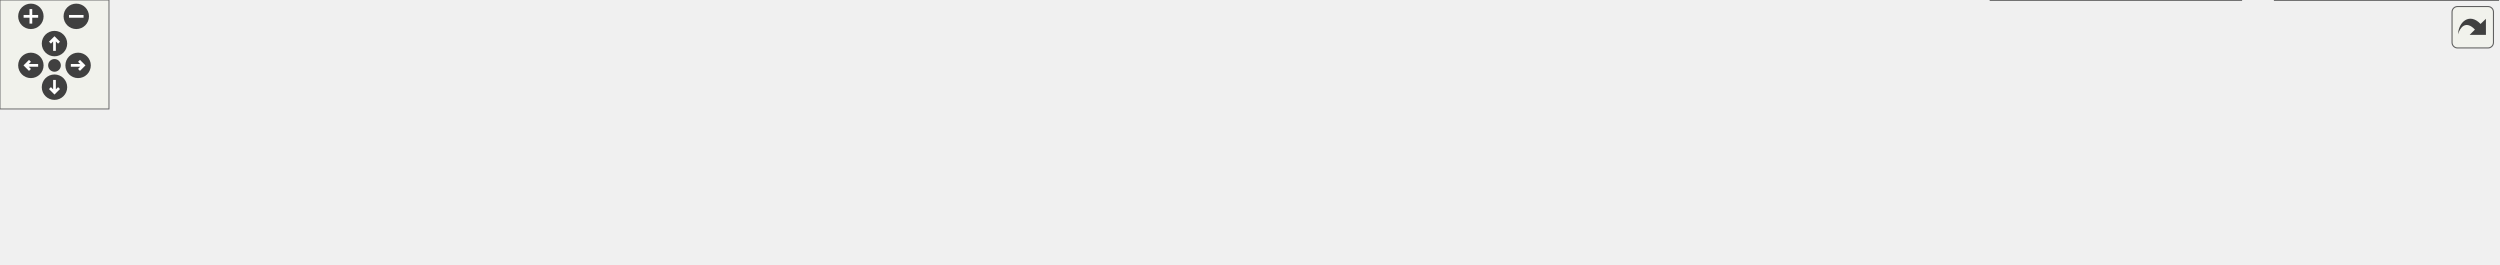
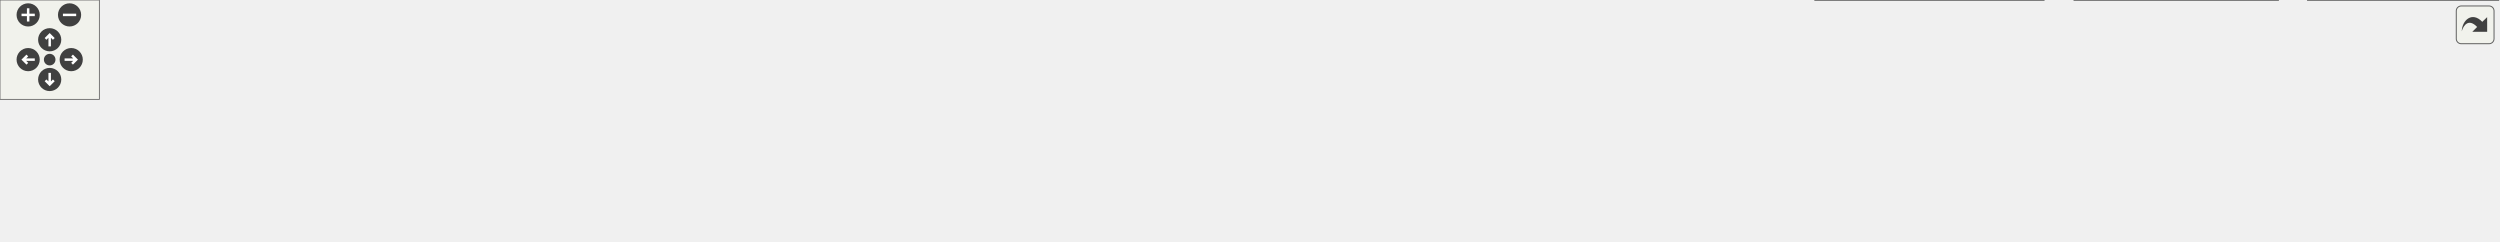
<svg xmlns="http://www.w3.org/2000/svg" xmlns:xlink="http://www.w3.org/1999/xlink" id="main" version="1.1" xml:space="preserve">
  <style type="text/css">
.edge:hover path { stroke: red; }
.edge:hover polygon { stroke: red; fill: red; }
</style>
  <defs>
    <circle id="rim" cx="0" cy="0" r="7" />
    <circle id="rim2" cx="0" cy="0" r="3.5" />
    <g id="zoomPlus">
      <use xlink:href="#rim" fill="#404040">
        <set attributeName="fill" to="#808080" begin="zoomplus.mouseover" end="zoomplus.mouseout" />
      </use>
      <path d="M-4,0h8M0,-4v8" fill="none" stroke="white" stroke-width="1.5" pointer-events="none" />
    </g>
    <g id="zoomMin">
      <use xlink:href="#rim" fill="#404040">
        <set attributeName="fill" to="#808080" begin="zoomminus.mouseover" end="zoomminus.mouseout" />
      </use>
      <path d="M-4,0h8" fill="none" stroke="white" stroke-width="1.5" pointer-events="none" />
    </g>
    <g id="dirArrow">
      <path fill="none" stroke="white" stroke-width="1.5" d="M0,-3.0v7 M-2.5,-0.5L0,-3.0L2.5,-0.5" />
    </g>
    <g id="resetDef">
      <use xlink:href="#rim2" fill="#404040">
        <set attributeName="fill" to="#808080" begin="reset.mouseover" end="reset.mouseout" />
      </use>
    </g>
  </defs>
  <svg id="graph" class="graph">
    <g id="viewport">
      <g id="node1" class="node">
        <g id="a_node1">
          <a xlink:title="Declares the cell list management functionality.">
-             <polygon fill="#999999" stroke="#666666" points="703,-85 599,-85 599,-66 703,-66 703,-85" />
-             <text text-anchor="middle" x="651" y="-73" font-family="Helvetica,sans-Serif" font-size="10.00">src/cells/CellList.h</text>
+             <polygon fill="#999999" stroke="#666666" points="785,-85 681,-85 681,-66 785,-66 785,-85" />
+             <text text-anchor="middle" x="733" y="-73" font-family="Helvetica,sans-Serif" font-size="10.00">src/cells/CellList.h</text>
          </a>
        </g>
      </g>
      <g id="node2" class="node">
        <g id="a_node2">
          <a xlink:href="MathParser_8cpp.html" target="_top" xlink:title="This file defines the class MathParser that reads wxmx data and math from Maxima.">
            <polygon fill="white" stroke="#666666" points="108,-24.5 0,-24.5 0,-5.5 108,-5.5 108,-24.5" />
            <text text-anchor="middle" x="54" y="-12.5" font-family="Helvetica,sans-Serif" font-size="10.00">src/MathParser.cpp</text>
          </a>
        </g>
      </g>
      <g id="edge1" class="edge">
-         <path fill="none" stroke="#63b8ff" d="M588.57,-72.04C488.56,-67.49 286.44,-55.77 117,-30 107.7,-28.59 97.71,-26.59 88.5,-24.55" />
-         <polygon fill="#63b8ff" stroke="#63b8ff" points="588.66,-75.55 598.8,-72.5 588.97,-68.56 588.66,-75.55" />
+         <path fill="none" stroke="#63b8ff" d="M670.74,-73.02C559.19,-69.69 318.13,-59.45 117,-30 107.58,-28.62 97.47,-26.61 88.16,-24.55" />
+         <polygon fill="#63b8ff" stroke="#63b8ff" points="670.7,-76.52 680.8,-73.31 670.91,-69.52 670.7,-76.52" />
      </g>
      <g id="node3" class="node">
        <g id="a_node3">
          <a xlink:href="Worksheet_8cpp.html" target="_top" xlink:title="This file defines the class Worksheet.">
            <polygon fill="white" stroke="#666666" points="232,-24.5 126,-24.5 126,-5.5 232,-5.5 232,-24.5" />
            <text text-anchor="middle" x="179" y="-12.5" font-family="Helvetica,sans-Serif" font-size="10.00">src/Worksheet.cpp</text>
          </a>
        </g>
      </g>
      <g id="edge2" class="edge">
-         <path fill="none" stroke="#63b8ff" d="M588.99,-69.98C508.43,-63.61 363.59,-50.42 241,-30 232.07,-28.51 222.51,-26.54 213.62,-24.55" />
-         <polygon fill="#63b8ff" stroke="#63b8ff" points="588.72,-73.47 598.96,-70.76 589.27,-66.49 588.72,-73.47" />
+         <path fill="none" stroke="#63b8ff" d="M670.49,-71.49C576.73,-66.39 394.32,-54.14 241,-30 231.84,-28.56 222.02,-26.56 212.95,-24.52" />
+         <polygon fill="#63b8ff" stroke="#63b8ff" points="670.48,-75 680.65,-72.04 670.86,-68.01 670.48,-75" />
      </g>
      <g id="node4" class="node">
        <g id="a_node4">
          <a xlink:href="Cell_8cpp.html" target="_top" xlink:title="Core layout and rendering logic for worksheet cells.">
            <polygon fill="white" stroke="#666666" points="348,-24.5 250,-24.5 250,-5.5 348,-5.5 348,-24.5" />
            <text text-anchor="middle" x="299" y="-12.5" font-family="Helvetica,sans-Serif" font-size="10.00">src/cells/Cell.cpp</text>
          </a>
        </g>
      </g>
      <g id="edge3" class="edge">
-         <path fill="none" stroke="#63b8ff" d="M588.97,-66.7C529.28,-58.82 436.62,-45.6 357,-30 348.97,-28.43 340.37,-26.49 332.32,-24.57" />
-         <polygon fill="#63b8ff" stroke="#63b8ff" points="588.62,-70.18 598.99,-68.01 589.52,-63.24 588.62,-70.18" />
+         <path fill="none" stroke="#63b8ff" d="M670.51,-69.4C595.62,-62.76 466.53,-49.63 357,-30 348.64,-28.5 339.68,-26.53 331.37,-24.53" />
+         <polygon fill="#63b8ff" stroke="#63b8ff" points="670.44,-72.91 680.71,-70.29 671.05,-65.93 670.44,-72.91" />
      </g>
      <g id="node5" class="node">
        <g id="a_node5">
          <a xlink:href="DigitCell_8cpp.html" target="_top" xlink:title="This file defines the class DigitCell.">
            <polygon fill="white" stroke="#666666" points="488,-24.5 366,-24.5 366,-5.5 488,-5.5 488,-24.5" />
            <text text-anchor="middle" x="427" y="-12.5" font-family="Helvetica,sans-Serif" font-size="10.00">src/cells/DigitCell.cpp</text>
          </a>
        </g>
      </g>
      <g id="edge4" class="edge">
-         <path fill="none" stroke="#63b8ff" d="M608.48,-63.4C565.17,-52.08 498.95,-34.79 459.61,-24.52" />
-         <polygon fill="#63b8ff" stroke="#63b8ff" points="607.87,-66.85 618.43,-65.99 609.64,-60.08 607.87,-66.85" />
+         <path fill="none" stroke="#63b8ff" d="M676.99,-64.12C629.16,-55.21 558.52,-41.95 497,-30 488,-28.25 478.35,-26.34 469.18,-24.51" />
+         <polygon fill="#63b8ff" stroke="#63b8ff" points="676.37,-67.56 686.85,-65.95 677.65,-60.68 676.37,-67.56" />
      </g>
      <g id="node6" class="node">
        <g id="a_node6">
          <a xlink:href="GroupCell_8cpp.html" target="_top" xlink:title="This file defines the class GroupCell.">
            <polygon fill="white" stroke="#666666" points="634,-24.5 506,-24.5 506,-5.5 634,-5.5 634,-24.5" />
            <text text-anchor="middle" x="570" y="-12.5" font-family="Helvetica,sans-Serif" font-size="10.00">src/cells/GroupCell.cpp</text>
          </a>
        </g>
      </g>
      <g id="edge5" class="edge">
-         <path fill="none" stroke="#63b8ff" d="M630.71,-59.85C615.37,-48.77 594.82,-33.93 582,-24.67" />
-         <polygon fill="#63b8ff" stroke="#63b8ff" points="628.89,-62.85 639.05,-65.87 632.99,-57.18 628.89,-62.85" />
+         <path fill="none" stroke="#63b8ff" d="M699.63,-62.52C668.12,-51.21 621.63,-34.53 593.73,-24.52" />
+         <polygon fill="#63b8ff" stroke="#63b8ff" points="698.7,-65.91 709.3,-65.99 701.07,-59.32 698.7,-65.91" />
      </g>
      <g id="node7" class="node">
        <g id="a_node7">
          <a xlink:href="LongNumberCell_8cpp.html" target="_top" xlink:title="This file defines the class LongNumberCell.">
            <polygon fill="white" stroke="#666666" points="813.5,-24.5 652.5,-24.5 652.5,-5.5 813.5,-5.5 813.5,-24.5" />
            <text text-anchor="middle" x="733" y="-12.5" font-family="Helvetica,sans-Serif" font-size="10.00">src/cells/LongNumberCell.cpp</text>
          </a>
        </g>
      </g>
      <g id="edge6" class="edge">
-         <path fill="none" stroke="#63b8ff" d="M671.54,-59.85C687.07,-48.77 707.87,-33.93 720.85,-24.67" />
-         <polygon fill="#63b8ff" stroke="#63b8ff" points="669.21,-57.21 663.1,-65.87 673.27,-62.91 669.21,-57.21" />
+         <path fill="none" stroke="#63b8ff" d="M733,-55.66C733,-45.24 733,-32.8 733,-24.67" />
+         <polygon fill="#63b8ff" stroke="#63b8ff" points="729.5,-55.87 733,-65.87 736.5,-55.87 729.5,-55.87" />
      </g>
      <g id="node8" class="node">
        <g id="a_node8">
          <a xlink:href="SumCell_8cpp.html" target="_top" xlink:title="This file defines the class SumCell.">
            <polygon fill="white" stroke="#666666" points="952,-24.5 832,-24.5 832,-5.5 952,-5.5 952,-24.5" />
            <text text-anchor="middle" x="892" y="-12.5" font-family="Helvetica,sans-Serif" font-size="10.00">src/cells/SumCell.cpp</text>
          </a>
        </g>
      </g>
      <g id="edge7" class="edge">
-         <path fill="none" stroke="#63b8ff" d="M695.87,-63.61C742.44,-52.3 814.33,-34.85 856.91,-24.52" />
-         <polygon fill="#63b8ff" stroke="#63b8ff" points="694.94,-60.23 686.04,-65.99 696.59,-67.04 694.94,-60.23" />
+         <path fill="none" stroke="#63b8ff" d="M765.55,-62.52C796.29,-51.21 841.64,-34.53 868.85,-24.52" />
+         <polygon fill="#63b8ff" stroke="#63b8ff" points="764.3,-59.26 756.12,-65.99 766.71,-65.83 764.3,-59.26" />
      </g>
      <g id="node9" class="node">
        <g id="a_node9">
          <a xlink:href="wxMaxima_8cpp.html" target="_top" xlink:title="This file defines the contents of the class wxMaxima that contains most of the program's logic.">
            <polygon fill="white" stroke="#666666" points="1078,-24.5 970,-24.5 970,-5.5 1078,-5.5 1078,-24.5" />
            <text text-anchor="middle" x="1024" y="-12.5" font-family="Helvetica,sans-Serif" font-size="10.00">src/wxMaxima.cpp</text>
          </a>
        </g>
      </g>
      <g id="edge8" class="edge">
-         <path fill="none" stroke="#63b8ff" d="M713.16,-66.99C775.91,-59.08 875.5,-45.61 961,-30 969.71,-28.41 979.04,-26.47 987.78,-24.54" />
-         <polygon fill="#63b8ff" stroke="#63b8ff" points="712.52,-63.54 703.03,-68.26 713.39,-70.49 712.52,-63.54" />
+         <path fill="none" stroke="#63b8ff" d="M788.6,-64.07C834.82,-55.29 902.27,-42.25 961,-30 969.23,-28.28 978.04,-26.37 986.39,-24.53" />
+         <polygon fill="#63b8ff" stroke="#63b8ff" points="787.67,-60.68 778.49,-65.98 788.97,-67.56 787.67,-60.68" />
      </g>
      <g id="node10" class="node">
        <g id="a_node10">
          <a xlink:href="test__EditorCellInvariants_8cpp.html" target="_top" xlink:title="Hardening tests for EditorCell's text-editing core.">
            <polygon fill="white" stroke="#666666" points="1234,-30 1096,-30 1096,0 1234,0 1234,-30" />
            <text text-anchor="start" x="1104" y="-18" font-family="Helvetica,sans-Serif" font-size="10.00">test/unit_tests/test</text>
            <text text-anchor="middle" x="1165" y="-7" font-family="Helvetica,sans-Serif" font-size="10.00">_EditorCellInvariants.cpp</text>
          </a>
        </g>
      </g>
      <g id="edge9" class="edge">
-         <path fill="none" stroke="#63b8ff" d="M713.14,-69.65C797.88,-62.7 954.32,-48.65 1087,-30 1089.86,-29.6 1092.78,-29.17 1095.72,-28.72" />
-         <polygon fill="#63b8ff" stroke="#63b8ff" points="712.85,-66.16 703.17,-70.46 713.42,-73.14 712.85,-66.16" />
+         <path fill="none" stroke="#63b8ff" d="M795.09,-67.7C865.88,-59.7 985.01,-45.55 1087,-30 1089.86,-29.56 1092.77,-29.11 1095.71,-28.63" />
+         <polygon fill="#63b8ff" stroke="#63b8ff" points="794.55,-64.23 785.01,-68.83 795.33,-71.19 794.55,-64.23" />
      </g>
      <g id="node11" class="node">
        <g id="a_node11">
          <a xlink:href="test__GroupCellLayout_8cpp.html" target="_top" xlink:title="Regression tests for the GroupCell &lt;-&gt; EditorCell layout coupling.">
            <polygon fill="white" stroke="#666666" points="1375.5,-30 1252.5,-30 1252.5,0 1375.5,0 1375.5,-30" />
            <text text-anchor="start" x="1260.5" y="-18" font-family="Helvetica,sans-Serif" font-size="10.00">test/unit_tests/test</text>
            <text text-anchor="middle" x="1314" y="-7" font-family="Helvetica,sans-Serif" font-size="10.00">_GroupCellLayout.cpp</text>
          </a>
        </g>
      </g>
      <g id="edge10" class="edge">
-         <path fill="none" stroke="#63b8ff" d="M713.17,-72.28C821.29,-67.86 1050.81,-56.08 1243,-30 1245.99,-29.59 1249.04,-29.14 1252.12,-28.66" />
-         <polygon fill="#63b8ff" stroke="#63b8ff" points="712.94,-68.78 703.09,-72.68 713.22,-75.78 712.94,-68.78" />
+         <path fill="none" stroke="#63b8ff" d="M795.49,-71.22C891.9,-65.67 1082.53,-52.75 1243,-30 1246.11,-29.56 1249.29,-29.07 1252.5,-28.55" />
+         <polygon fill="#63b8ff" stroke="#63b8ff" points="795.12,-67.74 785.34,-71.8 795.52,-74.72 795.12,-67.74" />
+       </g>
+       <g id="node12" class="node">
+         <g id="a_node12">
+           <a xlink:href="test__WXMRoundtrip_8cpp.html" target="_top" xlink:title="Regression tests for images surviving the .wxm serialization round-trip.">
+             <polygon fill="white" stroke="#666666" points="1508.5,-30 1393.5,-30 1393.5,0 1508.5,0 1508.5,-30" />
+             <text text-anchor="start" x="1401.5" y="-18" font-family="Helvetica,sans-Serif" font-size="10.00">test/unit_tests/test</text>
+             <text text-anchor="middle" x="1451" y="-7" font-family="Helvetica,sans-Serif" font-size="10.00">_WXMRoundtrip.cpp</text>
+           </a>
+         </g>
+       </g>
+       <g id="edge11" class="edge">
+         <path fill="none" stroke="#63b8ff" d="M795.38,-73.16C911.8,-70.02 1169.84,-60.01 1385,-30 1387.78,-29.61 1390.63,-29.17 1393.49,-28.7" />
+         <polygon fill="#63b8ff" stroke="#63b8ff" points="795.14,-69.67 785.23,-73.43 795.32,-76.67 795.14,-69.67" />
      </g>
    </g>
  </svg>
  <g id="navigator" transform="translate(0 0)" fill="#404254">
    <rect fill="#f2f5e9" fill-opacity="0.5" stroke="#606060" stroke-width=".5" x="0" y="0" width="60" height="60" />
    <use id="zoomplus" xlink:href="#zoomPlus" x="17" y="9" />
    <use id="zoomminus" xlink:href="#zoomMin" x="42" y="9" />
    <use id="reset" xlink:href="#resetDef" x="30" y="36" />
    <g id="arrowUp" xlink:href="#dirArrow" transform="translate(30 24)">
      <use xlink:href="#rim" fill="#404040">
        <set attributeName="fill" to="#808080" begin="arrowUp.mouseover" end="arrowUp.mouseout" />
      </use>
      <path fill="none" stroke="white" stroke-width="1.5" d="M0,-3.0v7 M-2.5,-0.5L0,-3.0L2.5,-0.5" />
    </g>
    <g id="arrowRight" xlink:href="#dirArrow" transform="rotate(90) translate(36 -43)">
      <use xlink:href="#rim" fill="#404040">
        <set attributeName="fill" to="#808080" begin="arrowRight.mouseover" end="arrowRight.mouseout" />
      </use>
      <path fill="none" stroke="white" stroke-width="1.5" d="M0,-3.0v7 M-2.5,-0.5L0,-3.0L2.5,-0.5" />
    </g>
    <g id="arrowDown" xlink:href="#dirArrow" transform="rotate(180) translate(-30 -48)">
      <use xlink:href="#rim" fill="#404040">
        <set attributeName="fill" to="#808080" begin="arrowDown.mouseover" end="arrowDown.mouseout" />
      </use>
      <path fill="none" stroke="white" stroke-width="1.5" d="M0,-3.0v7 M-2.5,-0.5L0,-3.0L2.5,-0.5" />
    </g>
    <g id="arrowLeft" xlink:href="#dirArrow" transform="rotate(270) translate(-36 17)">
      <use xlink:href="#rim" fill="#404040">
        <set attributeName="fill" to="#808080" begin="arrowLeft.mouseover" end="arrowLeft.mouseout" />
      </use>
      <path fill="none" stroke="white" stroke-width="1.5" d="M0,-3.0v7 M-2.5,-0.5L0,-3.0L2.5,-0.5" />
    </g>
  </g>
  <svg viewBox="0 0 15 15" width="100%" height="30px" preserveAspectRatio="xMaxYMin meet">
    <g id="arrow_out" transform="scale(0.3 0.3)">
      <a xlink:href="CellList_8h__dep__incl_org.svg" target="_base">
        <rect id="button" ry="5" rx="5" y="6" x="6" height="38" width="38" fill="#f2f5e9" fill-opacity="0.5" stroke="#606060" stroke-width="1.0" />
        <path id="arrow" d="M 11.5,31.437 C 11.94,20.098 22.043,11.323 32.159,21.979 L 37.069,17.246 C 37.069,17.246 37.088,32 37.088,32 L 22.16,31.978 C 22.16,31.978 26.998,27.14 26.998,27.14 C 18.529,18.264 13.292,25.23 11.5,31.437 z" style="fill:#404040;" />
      </a>
    </g>
  </svg>
</svg>
